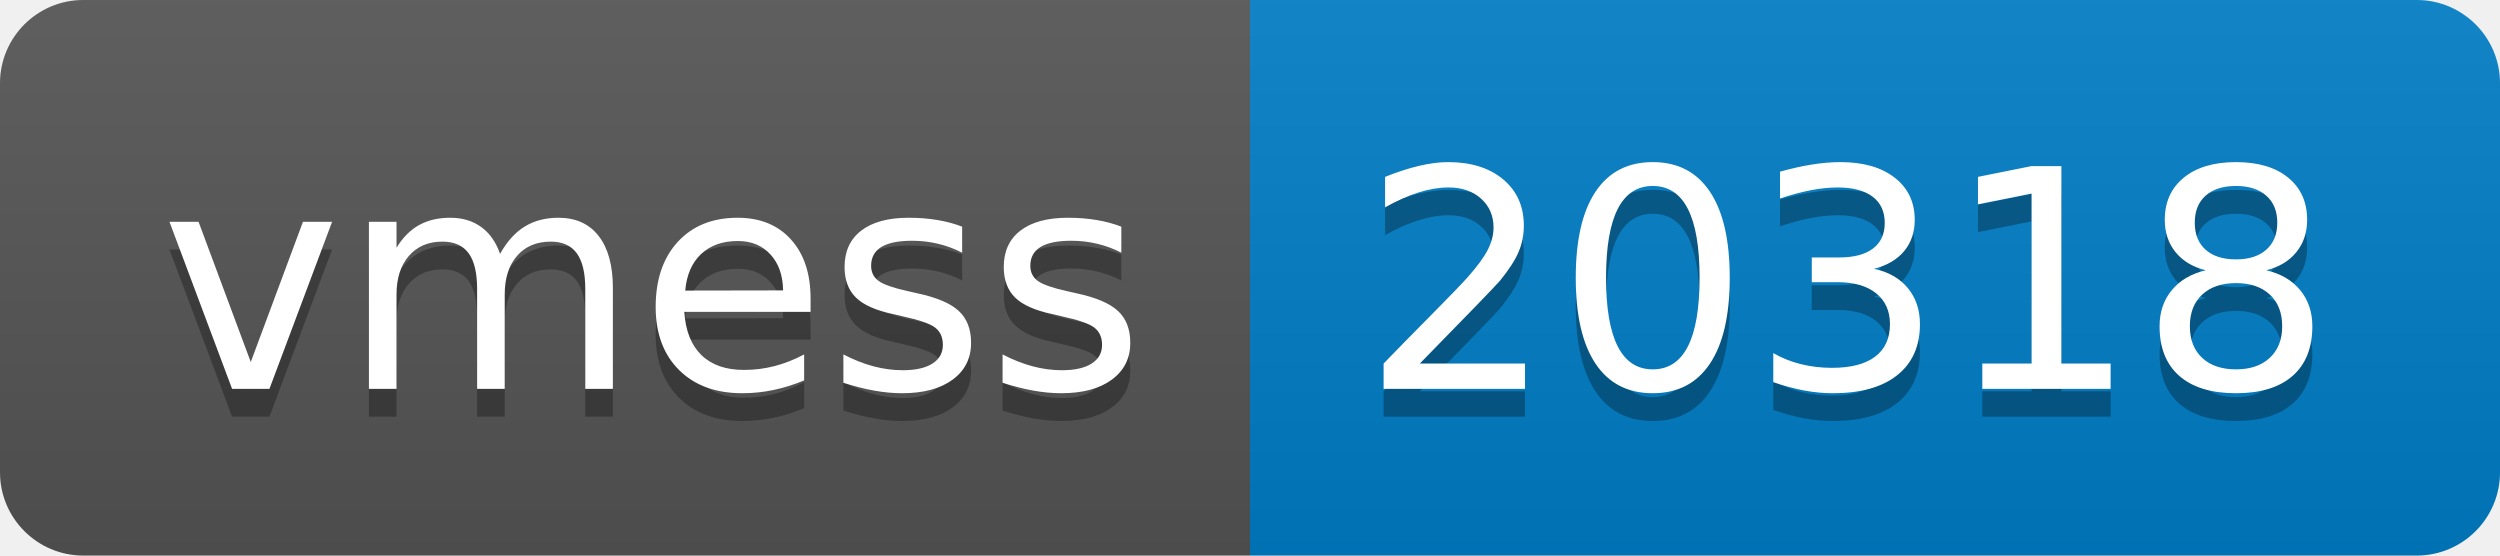
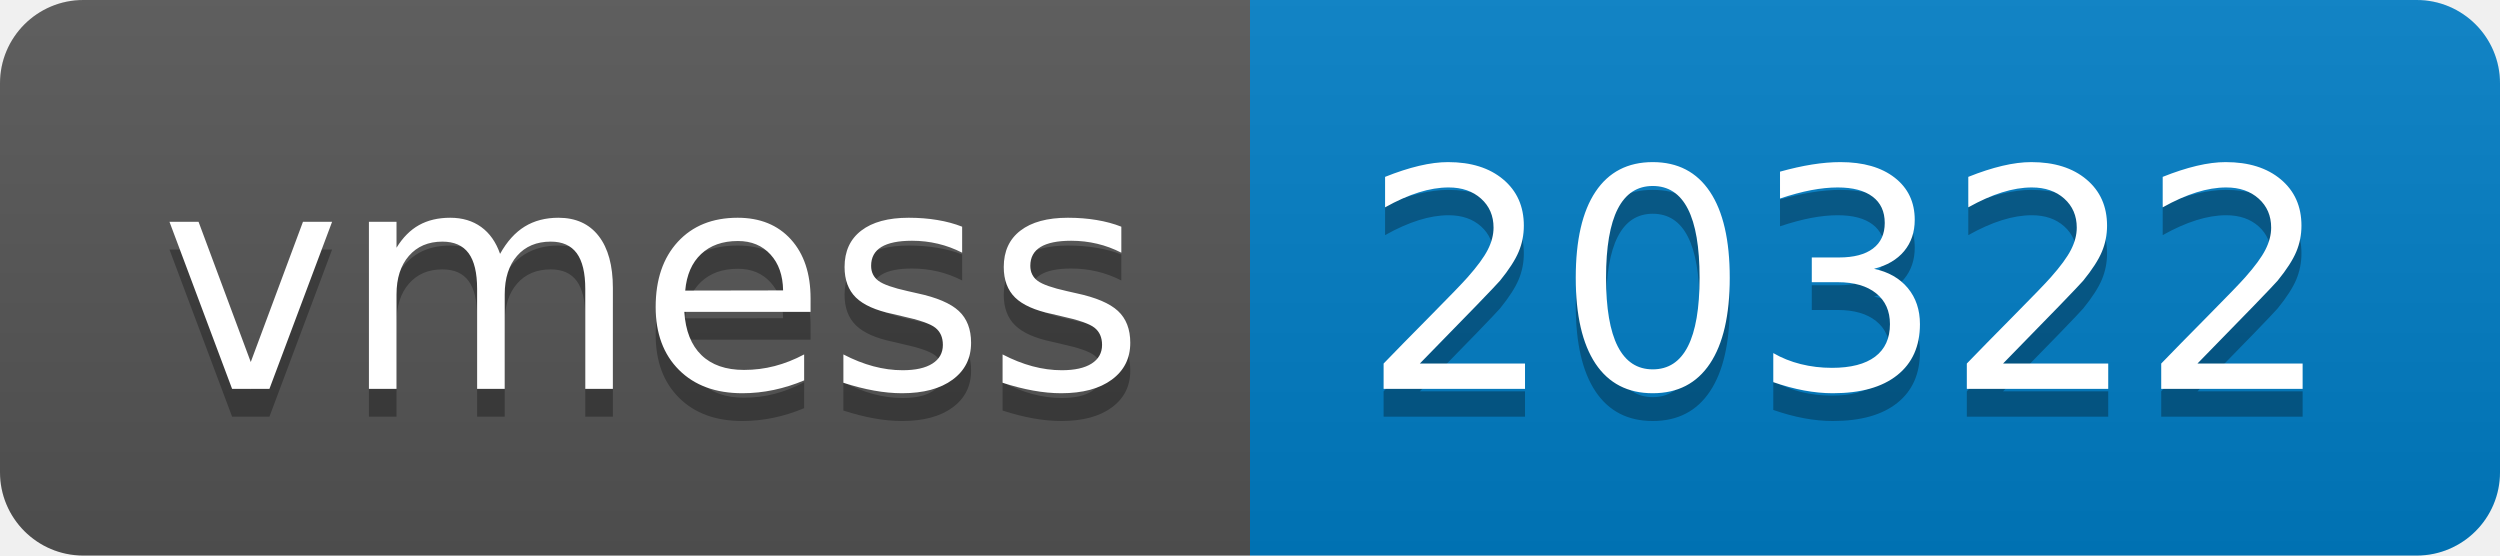
- <svg xmlns="http://www.w3.org/2000/svg" width="90" height="20" role="img" aria-label="vmess: 20318">
+ <svg xmlns="http://www.w3.org/2000/svg" width="90" height="20" role="img" aria-label="vmess: 20322">
  <linearGradient id="s" x2="0" y2="100%">
    <stop offset="0" stop-color="#bbb" stop-opacity=".1" />
    <stop offset="1" stop-opacity=".1" />
  </linearGradient>
  <clipPath id="r">
    <rect width="90" height="20" rx="3" fill="#fff" />
  </clipPath>
  <g clip-path="url(#r)">
    <rect width="45" height="20" fill="#555" />
    <rect x="45" width="45" height="20" fill="#007ec6" />
    <rect width="90" height="20" fill="url(#s)" />
  </g>
  <g fill="#fff" text-anchor="middle" font-family="Verdana,Geneva,DejaVu Sans,sans-serif" text-rendering="geometricPrecision" font-size="110">
    <text aria-hidden="true" x="235" y="150" fill="#010101" fill-opacity=".3" transform="scale(.1)" textLength="350">vmess</text>
    <text x="235" y="140" transform="scale(.1)" fill="#fff" textLength="350">vmess</text>
-     <text aria-hidden="true" x="665" y="150" fill="#010101" fill-opacity=".3" transform="scale(.1)" textLength="350">20318</text>
-     <text x="665" y="140" transform="scale(.1)" fill="#fff" textLength="350">20318</text>
+     <text aria-hidden="true" x="665" y="150" fill="#010101" fill-opacity=".3" transform="scale(.1)" textLength="350">20322</text>
+     <text x="665" y="140" transform="scale(.1)" fill="#fff" textLength="350">20322</text>
  </g>
</svg>
